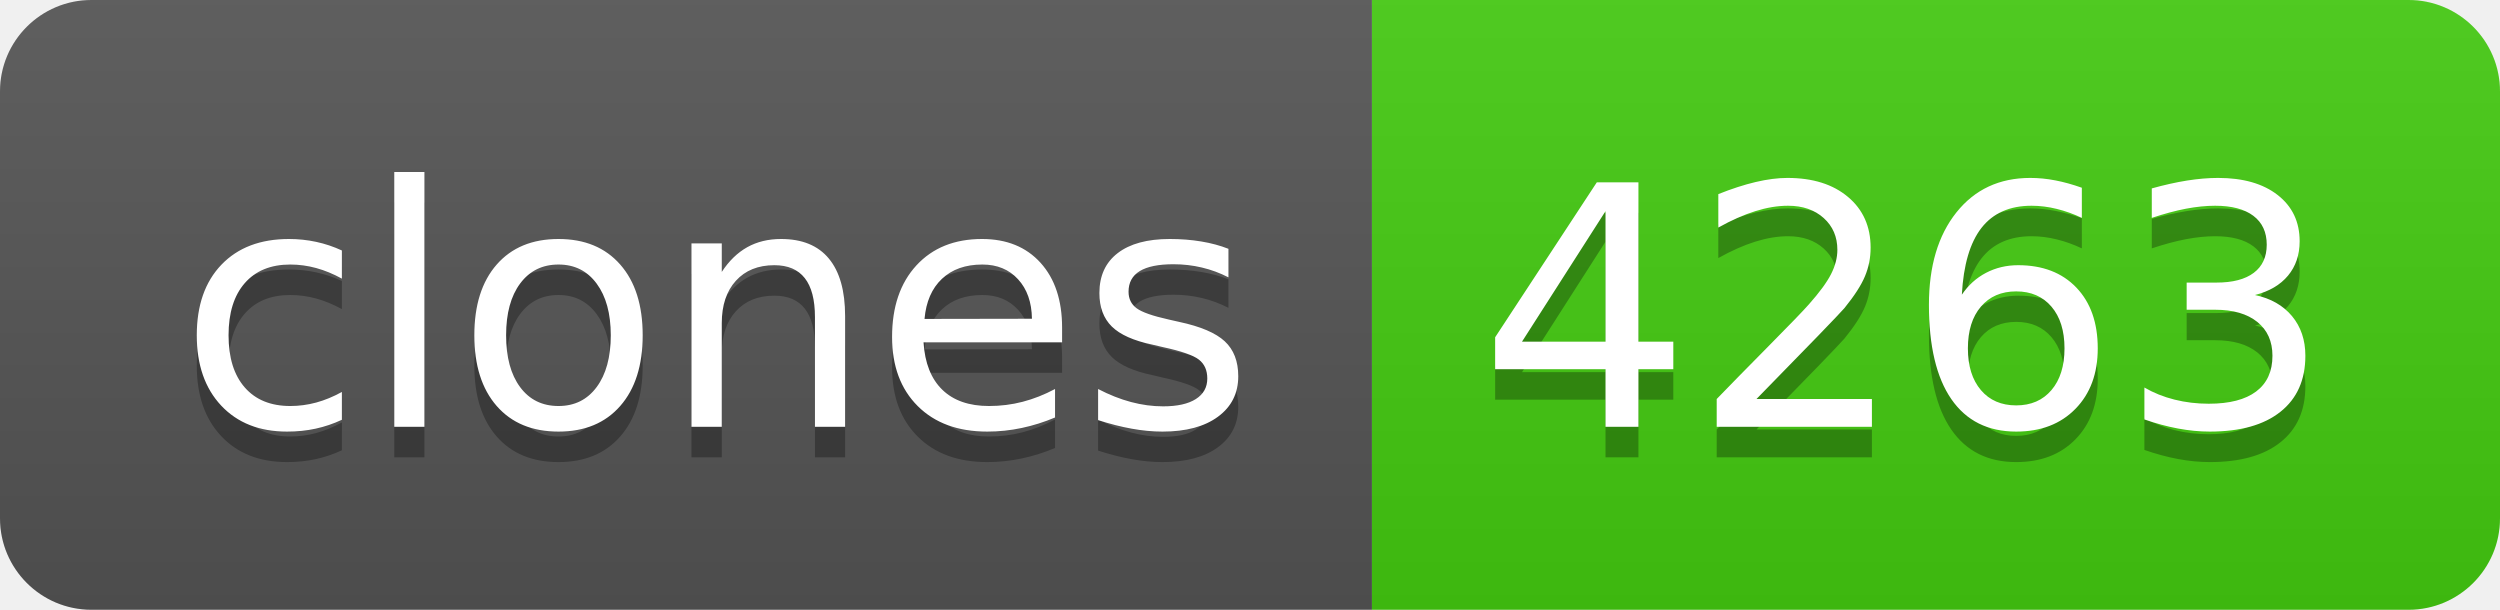
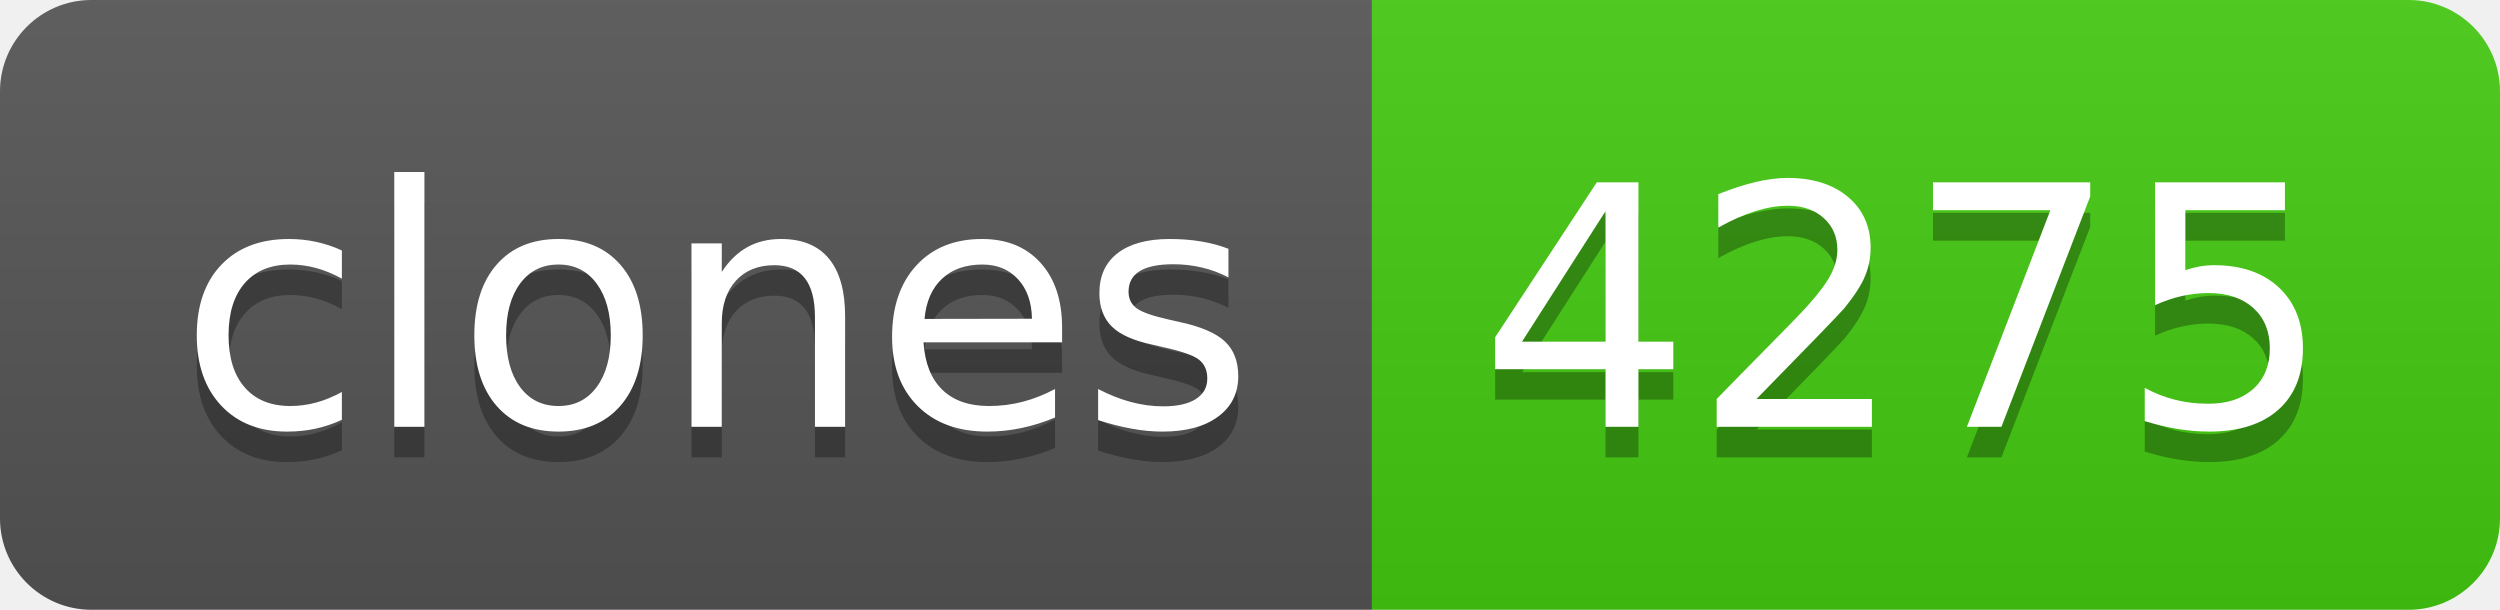
- <svg xmlns="http://www.w3.org/2000/svg" width="82" height="20" role="img" aria-label="clones: 4263">
+ <svg xmlns="http://www.w3.org/2000/svg" width="82" height="20" role="img" aria-label="clones: 4275">
  <linearGradient id="s" x2="0" y2="100%">
    <stop offset="0" stop-color="#bbb" stop-opacity=".1" />
    <stop offset="1" stop-opacity=".1" />
  </linearGradient>
  <clipPath id="r">
    <rect width="82" height="20" rx="3" fill="#fff" />
  </clipPath>
  <g clip-path="url(#r)">
    <rect width="45" height="20" fill="#555" />
    <rect x="45" width="37" height="20" fill="#4c1" />
    <rect width="82" height="20" fill="url(#s)" />
  </g>
  <g fill="#fff" text-anchor="middle" font-family="Verdana,Geneva,DejaVu Sans,sans-serif" text-rendering="geometricPrecision" font-size="110">
    <text aria-hidden="true" x="235" y="150" fill="#010101" fill-opacity=".3" transform="scale(.1)" textLength="350">clones</text>
    <text x="235" y="140" transform="scale(.1)" fill="#fff" textLength="350">clones</text>
-     <text aria-hidden="true" x="625" y="150" fill="#010101" fill-opacity=".3" transform="scale(.1)" textLength="270">4263</text>
-     <text x="625" y="140" transform="scale(.1)" fill="#fff" textLength="270">4263</text>
+     <text aria-hidden="true" x="625" y="150" fill="#010101" fill-opacity=".3" transform="scale(.1)" textLength="270">4275</text>
+     <text x="625" y="140" transform="scale(.1)" fill="#fff" textLength="270">4275</text>
  </g>
</svg>
